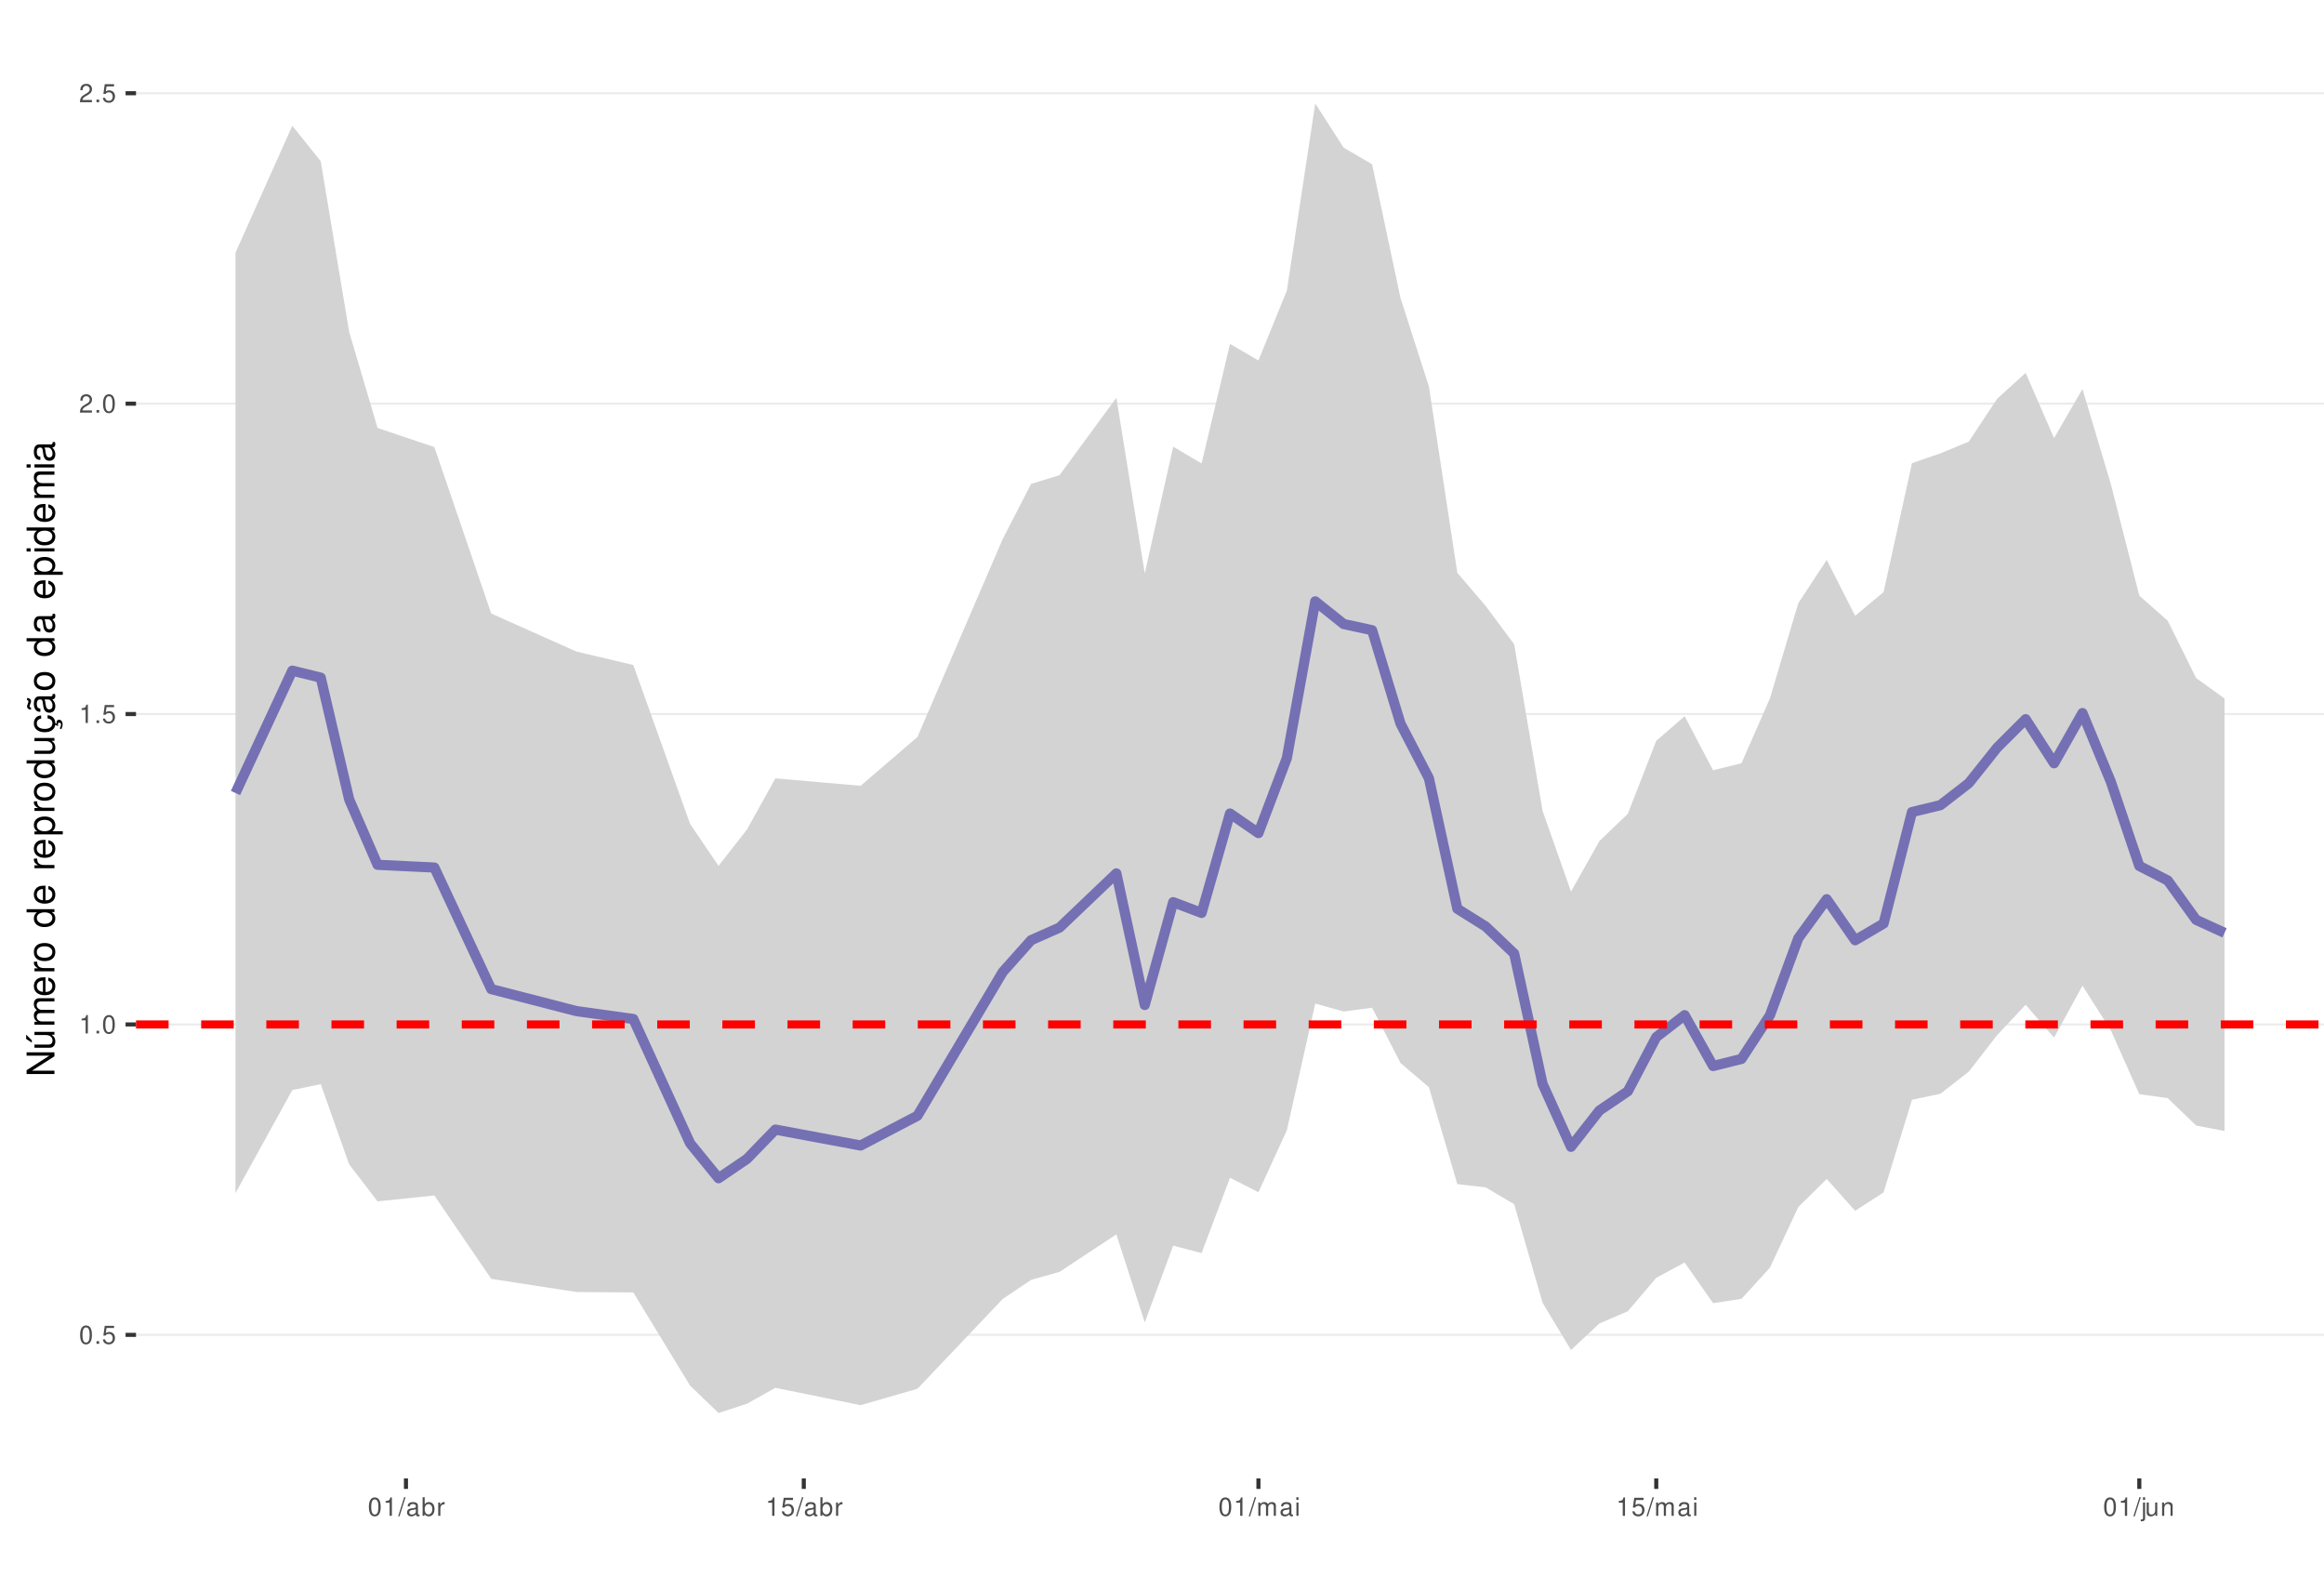
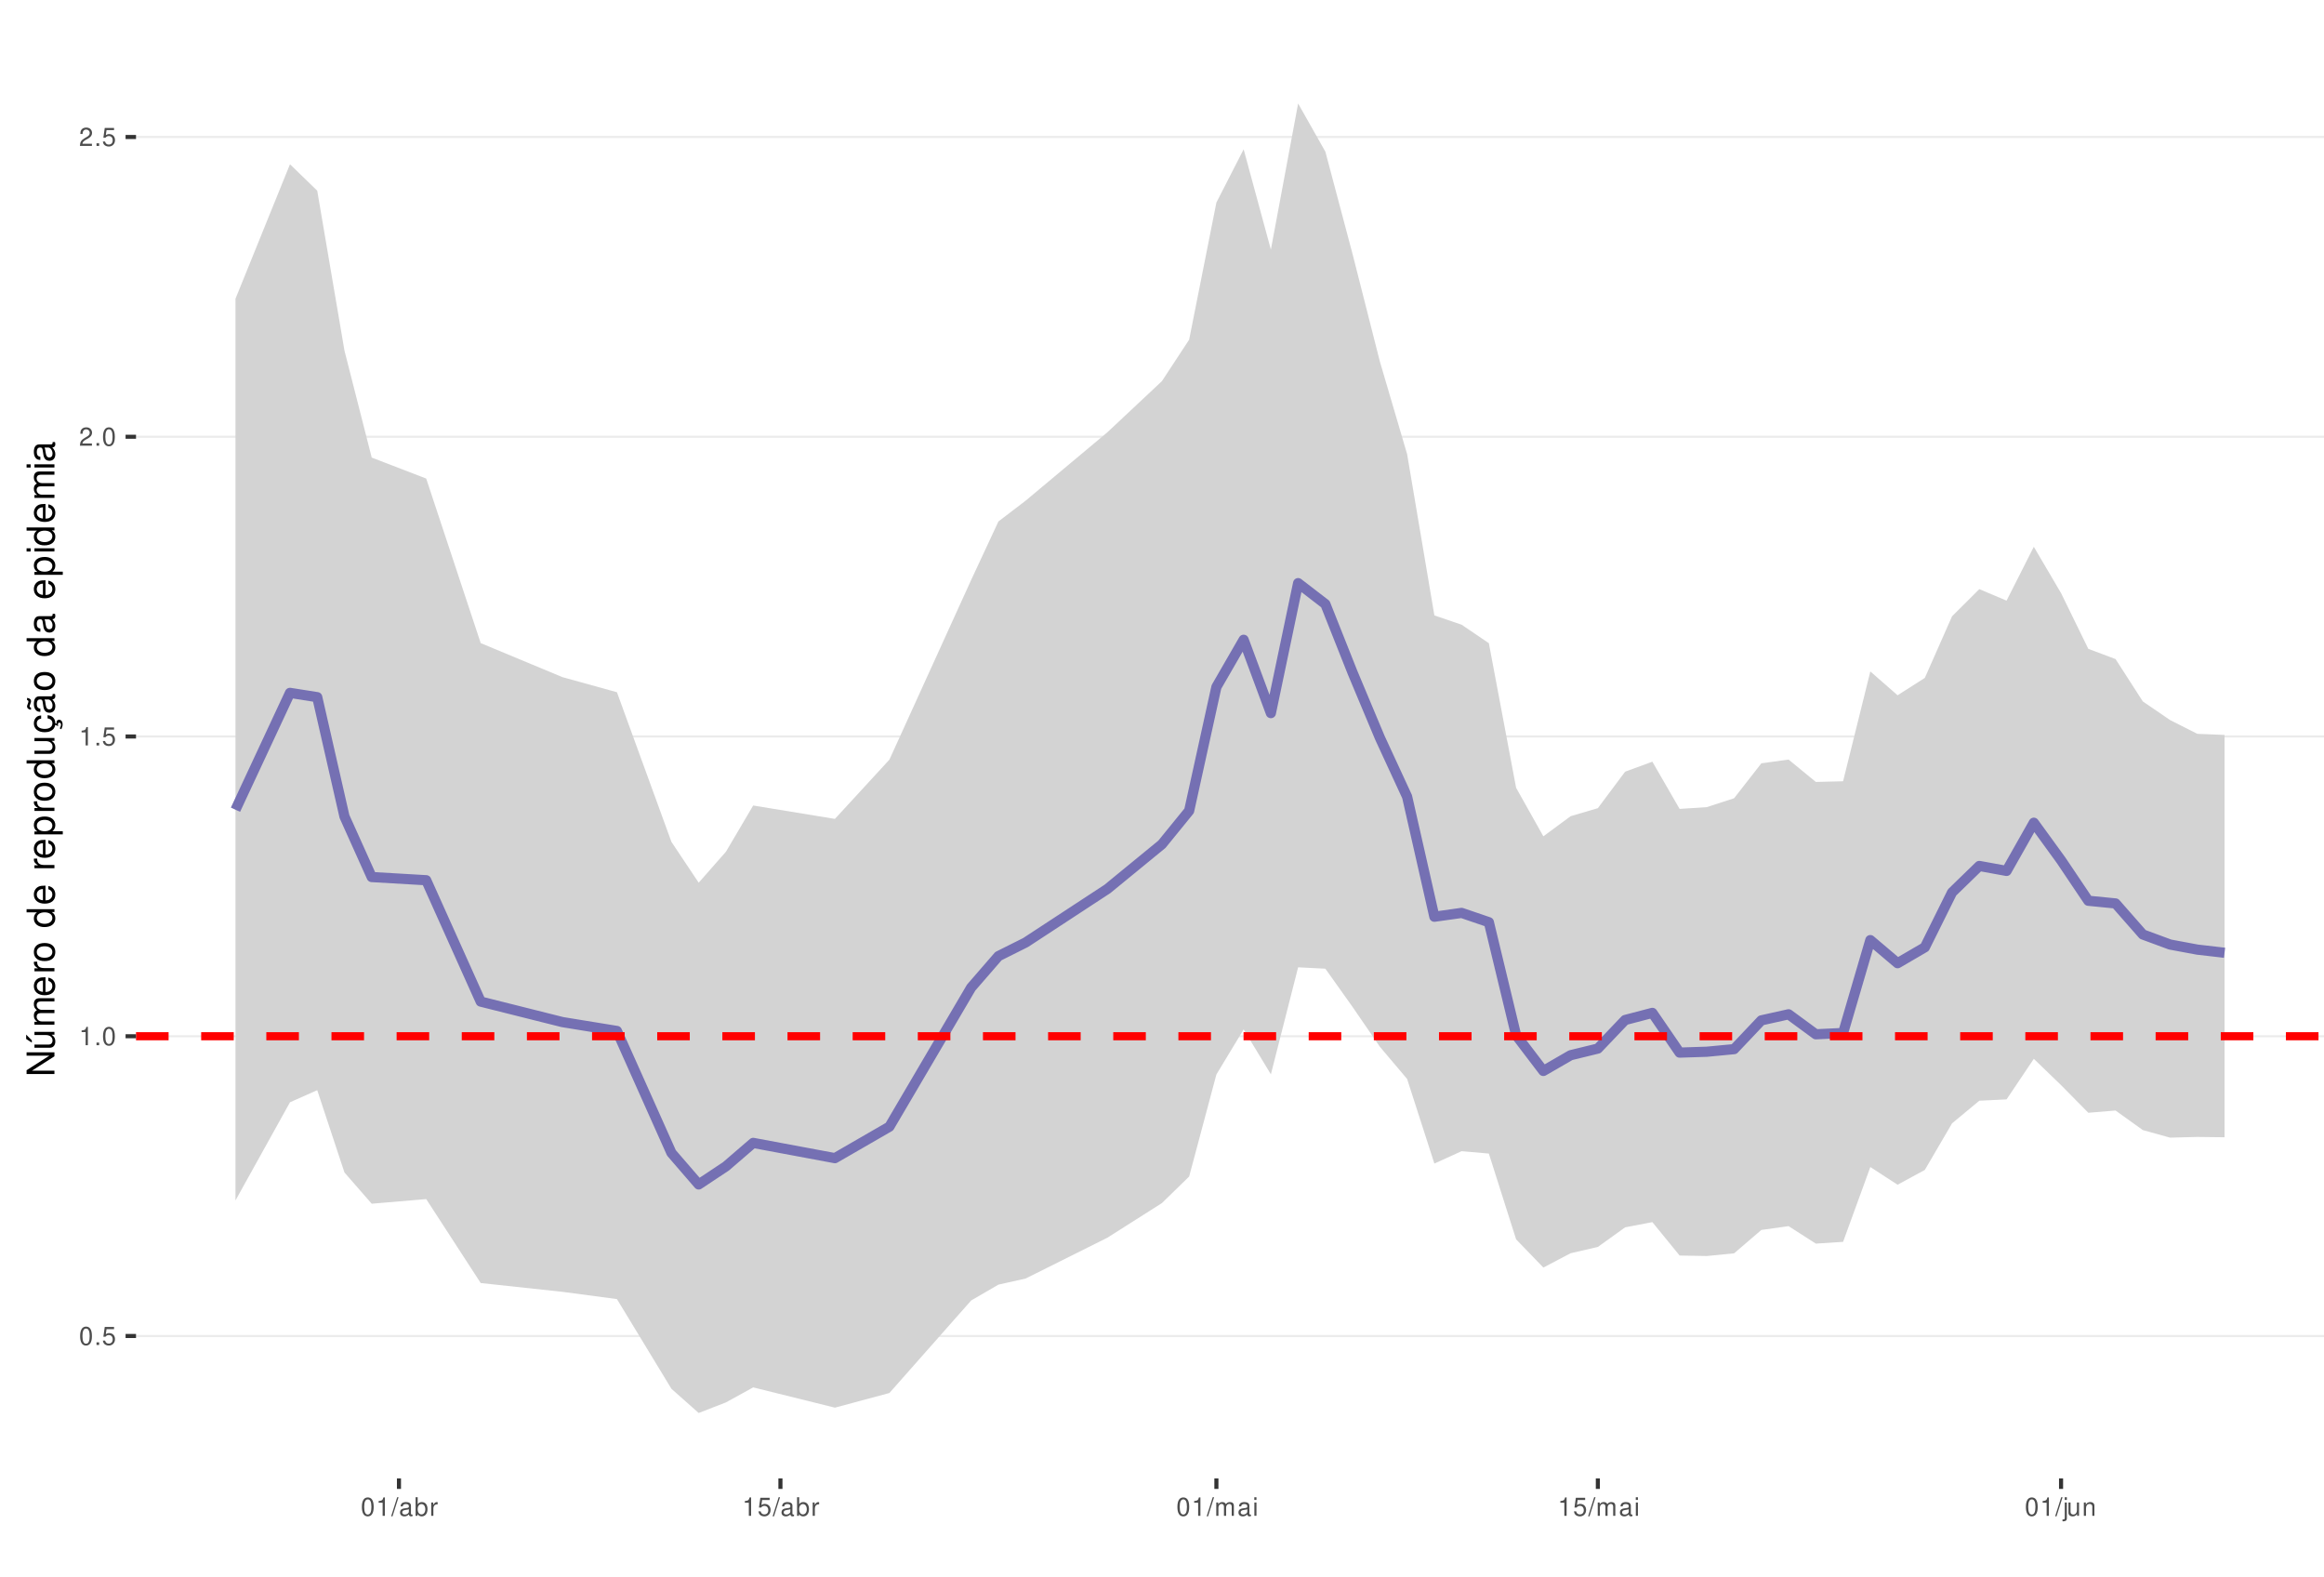
<svg xmlns="http://www.w3.org/2000/svg" xmlns:xlink="http://www.w3.org/1999/xlink" width="609pt" height="413pt" viewBox="0 0 609 413" version="1.1">
  <defs>
    <g>
      <symbol overflow="visible" id="glyph0-0">
        <path style="stroke:none;" d="" />
      </symbol>
      <symbol overflow="visible" id="glyph0-1">
        <path style="stroke:none;" d="M 1.828 -4.812 C 1.391 -4.812 0.984 -4.609 0.75 -4.281 C 0.438 -3.859 0.281 -3.219 0.281 -2.328 C 0.281 -0.703 0.812 0.156 1.828 0.156 C 2.828 0.156 3.375 -0.703 3.375 -2.297 C 3.375 -3.219 3.234 -3.844 2.922 -4.281 C 2.672 -4.625 2.281 -4.812 1.828 -4.812 Z M 1.828 -4.297 C 2.469 -4.297 2.781 -3.641 2.781 -2.344 C 2.781 -0.969 2.469 -0.328 1.812 -0.328 C 1.203 -0.328 0.891 -1 0.891 -2.328 C 0.891 -3.641 1.203 -4.297 1.828 -4.297 Z M 1.828 -4.297 " />
      </symbol>
      <symbol overflow="visible" id="glyph0-2">
        <path style="stroke:none;" d="M 1.266 -0.688 L 0.578 -0.688 L 0.578 0 L 1.266 0 Z M 1.266 -0.688 " />
      </symbol>
      <symbol overflow="visible" id="glyph0-3">
        <path style="stroke:none;" d="M 3.172 -4.719 L 0.734 -4.719 L 0.375 -2.156 L 0.922 -2.156 C 1.188 -2.469 1.422 -2.594 1.797 -2.594 C 2.422 -2.594 2.812 -2.156 2.812 -1.453 C 2.812 -0.781 2.422 -0.359 1.781 -0.359 C 1.266 -0.359 0.953 -0.625 0.812 -1.156 L 0.234 -1.156 C 0.312 -0.766 0.375 -0.578 0.516 -0.406 C 0.781 -0.047 1.266 0.156 1.797 0.156 C 2.75 0.156 3.422 -0.547 3.422 -1.531 C 3.422 -2.469 2.797 -3.109 1.891 -3.109 C 1.562 -3.109 1.297 -3.016 1.016 -2.828 L 1.203 -4.141 L 3.172 -4.141 Z M 3.172 -4.719 " />
      </symbol>
      <symbol overflow="visible" id="glyph0-4">
        <path style="stroke:none;" d="M 1.719 -3.422 L 1.719 0 L 2.312 0 L 2.312 -4.812 L 1.922 -4.812 C 1.719 -4.078 1.578 -3.969 0.672 -3.859 L 0.672 -3.422 Z M 1.719 -3.422 " />
      </symbol>
      <symbol overflow="visible" id="glyph0-5">
        <path style="stroke:none;" d="M 3.375 -0.578 L 0.891 -0.578 C 0.938 -0.984 1.156 -1.234 1.734 -1.578 L 2.406 -1.953 C 3.062 -2.328 3.406 -2.812 3.406 -3.406 C 3.406 -3.812 3.234 -4.188 2.969 -4.438 C 2.688 -4.688 2.344 -4.812 1.891 -4.812 C 1.297 -4.812 0.844 -4.594 0.578 -4.188 C 0.422 -3.938 0.344 -3.641 0.328 -3.141 L 0.922 -3.141 C 0.938 -3.469 0.984 -3.672 1.062 -3.828 C 1.219 -4.125 1.516 -4.297 1.875 -4.297 C 2.406 -4.297 2.797 -3.906 2.797 -3.391 C 2.797 -3.016 2.578 -2.672 2.156 -2.438 L 1.547 -2.078 C 0.562 -1.516 0.281 -1.062 0.219 0 L 3.375 0 Z M 3.375 -0.578 " />
      </symbol>
      <symbol overflow="visible" id="glyph0-6">
        <path style="stroke:none;" d="M 1.531 -4.859 L -0.047 0.141 L 0.312 0.141 L 1.891 -4.859 Z M 1.531 -4.859 " />
      </symbol>
      <symbol overflow="visible" id="glyph0-7">
        <path style="stroke:none;" d="M 3.562 -0.328 C 3.5 -0.312 3.469 -0.312 3.438 -0.312 C 3.25 -0.312 3.141 -0.406 3.141 -0.578 L 3.141 -2.641 C 3.141 -3.25 2.688 -3.594 1.828 -3.594 C 1.312 -3.594 0.906 -3.438 0.672 -3.188 C 0.516 -3 0.453 -2.797 0.438 -2.453 L 0.984 -2.453 C 1.031 -2.875 1.297 -3.078 1.812 -3.078 C 2.312 -3.078 2.594 -2.891 2.594 -2.562 L 2.594 -2.406 C 2.578 -2.172 2.469 -2.078 2.016 -2.031 C 1.219 -1.922 1.109 -1.891 0.891 -1.812 C 0.484 -1.641 0.281 -1.328 0.281 -0.875 C 0.281 -0.25 0.719 0.156 1.422 0.156 C 1.859 0.156 2.219 0 2.609 -0.359 C 2.656 0 2.828 0.156 3.188 0.156 C 3.297 0.156 3.375 0.141 3.562 0.094 Z M 2.594 -1.094 C 2.594 -0.906 2.531 -0.797 2.375 -0.641 C 2.141 -0.438 1.875 -0.328 1.547 -0.328 C 1.109 -0.328 0.859 -0.547 0.859 -0.891 C 0.859 -1.266 1.094 -1.438 1.703 -1.531 C 2.297 -1.609 2.406 -1.641 2.594 -1.719 Z M 2.594 -1.094 " />
      </symbol>
      <symbol overflow="visible" id="glyph0-8">
        <path style="stroke:none;" d="M 0.359 -4.859 L 0.359 0 L 0.859 0 L 0.859 -0.453 C 1.125 -0.047 1.484 0.156 1.969 0.156 C 2.875 0.156 3.484 -0.594 3.484 -1.75 C 3.484 -2.891 2.922 -3.594 1.984 -3.594 C 1.516 -3.594 1.172 -3.406 0.906 -3.016 L 0.906 -4.859 Z M 1.891 -3.062 C 2.5 -3.062 2.906 -2.531 2.906 -1.703 C 2.906 -0.906 2.484 -0.359 1.891 -0.359 C 1.297 -0.359 0.906 -0.906 0.906 -1.719 C 0.906 -2.531 1.297 -3.062 1.891 -3.062 Z M 1.891 -3.062 " />
      </symbol>
      <symbol overflow="visible" id="glyph0-9">
        <path style="stroke:none;" d="M 0.453 -3.484 L 0.453 0 L 1.016 0 L 1.016 -1.812 C 1.031 -2.656 1.375 -3.016 2.141 -3 L 2.141 -3.562 C 2.047 -3.578 1.984 -3.594 1.922 -3.594 C 1.562 -3.594 1.297 -3.375 0.969 -2.859 L 0.969 -3.484 Z M 0.453 -3.484 " />
      </symbol>
      <symbol overflow="visible" id="glyph0-10">
        <path style="stroke:none;" d="M 0.469 -3.484 L 0.469 0 L 1.031 0 L 1.031 -2.188 C 1.031 -2.703 1.391 -3.109 1.844 -3.109 C 2.25 -3.109 2.484 -2.844 2.484 -2.406 L 2.484 0 L 3.047 0 L 3.047 -2.188 C 3.047 -2.703 3.422 -3.109 3.875 -3.109 C 4.266 -3.109 4.516 -2.844 4.516 -2.406 L 4.516 0 L 5.078 0 L 5.078 -2.609 C 5.078 -3.234 4.719 -3.594 4.062 -3.594 C 3.594 -3.594 3.312 -3.453 2.984 -3.062 C 2.781 -3.422 2.5 -3.594 2.047 -3.594 C 1.578 -3.594 1.266 -3.422 0.984 -3 L 0.984 -3.484 Z M 0.469 -3.484 " />
      </symbol>
      <symbol overflow="visible" id="glyph0-11">
        <path style="stroke:none;" d="M 1 -3.484 L 0.453 -3.484 L 0.453 0 L 1 0 Z M 1 -4.859 L 0.438 -4.859 L 0.438 -4.156 L 1 -4.156 Z M 1 -4.859 " />
      </symbol>
      <symbol overflow="visible" id="glyph0-12">
        <path style="stroke:none;" d="M 0.469 -3.484 L 0.469 0.5 C 0.469 0.859 0.359 0.969 0.016 0.969 C -0.031 0.969 -0.047 0.969 -0.125 0.953 L -0.125 1.438 C -0.047 1.438 -0.016 1.453 0.062 1.453 C 0.688 1.453 1.016 1.203 1.016 0.719 L 1.016 -3.484 Z M 1.016 -4.859 L 0.469 -4.859 L 0.469 -4.156 L 1.016 -4.156 Z M 1.016 -4.859 " />
      </symbol>
      <symbol overflow="visible" id="glyph0-13">
        <path style="stroke:none;" d="M 3.203 0 L 3.203 -3.484 L 2.656 -3.484 L 2.656 -1.516 C 2.656 -0.797 2.281 -0.328 1.703 -0.328 C 1.266 -0.328 0.984 -0.594 0.984 -1.016 L 0.984 -3.484 L 0.438 -3.484 L 0.438 -0.797 C 0.438 -0.219 0.859 0.156 1.547 0.156 C 2.062 0.156 2.391 -0.031 2.703 -0.484 L 2.703 0 Z M 3.203 0 " />
      </symbol>
      <symbol overflow="visible" id="glyph0-14">
        <path style="stroke:none;" d="M 0.469 -3.484 L 0.469 0 L 1.031 0 L 1.031 -1.922 C 1.031 -2.641 1.391 -3.109 1.969 -3.109 C 2.406 -3.109 2.688 -2.828 2.688 -2.422 L 2.688 0 L 3.234 0 L 3.234 -2.641 C 3.234 -3.219 2.812 -3.594 2.141 -3.594 C 1.625 -3.594 1.281 -3.391 0.984 -2.906 L 0.984 -3.484 Z M 0.469 -3.484 " />
      </symbol>
      <symbol overflow="visible" id="glyph1-0">
        <path style="stroke:none;" d="" />
      </symbol>
      <symbol overflow="visible" id="glyph1-1">
        <path style="stroke:none;" d="M -7.297 -6.453 L -7.297 -5.578 L -1.328 -5.578 L -7.297 -1.766 L -7.297 -0.766 L 0 -0.766 L 0 -1.641 L -5.906 -1.641 L 0 -5.406 L 0 -6.453 Z M -7.297 -6.453 " />
      </symbol>
      <symbol overflow="visible" id="glyph1-2">
        <path style="stroke:none;" d="M 0 -4.812 L -5.234 -4.812 L -5.234 -3.984 L -2.266 -3.984 C -1.203 -3.984 -0.5 -3.438 -0.5 -2.562 C -0.5 -1.906 -0.906 -1.484 -1.531 -1.484 L -5.234 -1.484 L -5.234 -0.656 L -1.203 -0.656 C -0.328 -0.656 0.234 -1.297 0.234 -2.312 C 0.234 -3.094 -0.047 -3.578 -0.734 -4.062 L 0 -4.062 Z M -7.406 -2.953 L -5.922 -2 L -5.922 -2.594 L -7.406 -4.094 Z M -7.406 -2.953 " />
      </symbol>
      <symbol overflow="visible" id="glyph1-3">
        <path style="stroke:none;" d="M -5.234 -0.703 L 0 -0.703 L 0 -1.547 L -3.297 -1.547 C -4.047 -1.547 -4.656 -2.094 -4.656 -2.766 C -4.656 -3.391 -4.281 -3.734 -3.609 -3.734 L 0 -3.734 L 0 -4.578 L -3.297 -4.578 C -4.047 -4.578 -4.656 -5.125 -4.656 -5.812 C -4.656 -6.422 -4.266 -6.781 -3.609 -6.781 L 0 -6.781 L 0 -7.625 L -3.938 -7.625 C -4.875 -7.625 -5.391 -7.078 -5.391 -6.094 C -5.391 -5.406 -5.188 -4.984 -4.594 -4.484 C -5.156 -4.188 -5.391 -3.766 -5.391 -3.078 C -5.391 -2.375 -5.125 -1.906 -4.5 -1.469 L -5.234 -1.469 Z M -5.234 -0.703 " />
      </symbol>
      <symbol overflow="visible" id="glyph1-4">
        <path style="stroke:none;" d="M -2.344 -5.125 C -3.141 -5.125 -3.625 -5.062 -4.016 -4.922 C -4.875 -4.578 -5.391 -3.781 -5.391 -2.797 C -5.391 -1.344 -4.281 -0.406 -2.547 -0.406 C -0.812 -0.406 0.234 -1.297 0.234 -2.781 C 0.234 -3.984 -0.453 -4.812 -1.594 -5.016 L -1.594 -4.188 C -0.906 -3.953 -0.547 -3.484 -0.547 -2.812 C -0.547 -2.281 -0.781 -1.828 -1.219 -1.547 C -1.516 -1.344 -1.812 -1.281 -2.344 -1.266 Z M -3.016 -1.297 C -3.984 -1.359 -4.625 -1.953 -4.625 -2.797 C -4.625 -3.641 -3.953 -4.234 -3.016 -4.234 Z M -3.016 -1.297 " />
      </symbol>
      <symbol overflow="visible" id="glyph1-5">
        <path style="stroke:none;" d="M -5.234 -0.688 L 0 -0.688 L 0 -1.531 L -2.719 -1.531 C -3.984 -1.547 -4.547 -2.062 -4.516 -3.203 L -5.359 -3.203 C -5.375 -3.062 -5.391 -2.984 -5.391 -2.891 C -5.391 -2.344 -5.062 -1.938 -4.297 -1.453 L -5.234 -1.453 Z M -5.234 -0.688 " />
      </symbol>
      <symbol overflow="visible" id="glyph1-6">
        <path style="stroke:none;" d="M -5.391 -2.719 C -5.391 -1.234 -4.344 -0.359 -2.578 -0.359 C -0.812 -0.359 0.234 -1.234 0.234 -2.734 C 0.234 -4.203 -0.812 -5.094 -2.547 -5.094 C -4.359 -5.094 -5.391 -4.234 -5.391 -2.719 Z M -4.625 -2.734 C -4.625 -3.672 -3.844 -4.234 -2.547 -4.234 C -1.312 -4.234 -0.547 -3.656 -0.547 -2.734 C -0.547 -1.797 -1.312 -1.234 -2.578 -1.234 C -3.844 -1.234 -4.625 -1.797 -4.625 -2.734 Z M -4.625 -2.734 " />
      </symbol>
      <symbol overflow="visible" id="glyph1-7">
        <path style="stroke:none;" d="" />
      </symbol>
      <symbol overflow="visible" id="glyph1-8">
        <path style="stroke:none;" d="M -7.297 -4.953 L -7.297 -4.125 L -4.578 -4.125 C -5.109 -3.766 -5.391 -3.203 -5.391 -2.516 C -5.391 -1.156 -4.297 -0.266 -2.625 -0.266 C -0.859 -0.266 0.234 -1.125 0.234 -2.547 C 0.234 -3.266 -0.047 -3.766 -0.688 -4.203 L 0 -4.203 L 0 -4.953 Z M -4.609 -2.656 C -4.609 -3.547 -3.812 -4.125 -2.562 -4.125 C -1.344 -4.125 -0.547 -3.547 -0.547 -2.656 C -0.547 -1.734 -1.359 -1.125 -2.578 -1.125 C -3.797 -1.125 -4.609 -1.734 -4.609 -2.656 Z M -4.609 -2.656 " />
      </symbol>
      <symbol overflow="visible" id="glyph1-9">
        <path style="stroke:none;" d="M 2.188 -0.547 L 2.188 -1.375 L -0.547 -1.375 C -0.016 -1.812 0.234 -2.312 0.234 -2.984 C 0.234 -4.344 -0.859 -5.234 -2.531 -5.234 C -4.297 -5.234 -5.391 -4.375 -5.391 -2.984 C -5.391 -2.266 -5.062 -1.703 -4.453 -1.312 L -5.234 -1.312 L -5.234 -0.547 Z M -4.609 -2.844 C -4.609 -3.766 -3.797 -4.359 -2.547 -4.359 C -1.359 -4.359 -0.547 -3.75 -0.547 -2.844 C -0.547 -1.953 -1.344 -1.375 -2.578 -1.375 C -3.812 -1.375 -4.609 -1.953 -4.609 -2.844 Z M -4.609 -2.844 " />
      </symbol>
      <symbol overflow="visible" id="glyph1-10">
        <path style="stroke:none;" d="M 0 -4.812 L -5.234 -4.812 L -5.234 -3.984 L -2.266 -3.984 C -1.203 -3.984 -0.5 -3.438 -0.5 -2.562 C -0.5 -1.906 -0.906 -1.484 -1.531 -1.484 L -5.234 -1.484 L -5.234 -0.656 L -1.203 -0.656 C -0.328 -0.656 0.234 -1.297 0.234 -2.312 C 0.234 -3.094 -0.047 -3.578 -0.734 -4.062 L 0 -4.062 Z M 0 -4.812 " />
      </symbol>
      <symbol overflow="visible" id="glyph1-11">
        <path style="stroke:none;" d="M 0.234 -2.641 C 0.234 -3.875 -0.547 -4.703 -1.797 -4.766 L -1.797 -3.938 C -0.953 -3.797 -0.531 -3.359 -0.531 -2.656 C -0.531 -1.734 -1.281 -1.188 -2.516 -1.188 C -3.844 -1.188 -4.625 -1.719 -4.625 -2.625 C -4.625 -3.328 -4.203 -3.766 -3.484 -3.875 L -3.484 -4.703 C -3.984 -4.672 -4.312 -4.562 -4.609 -4.359 C -5.094 -4 -5.391 -3.375 -5.391 -2.641 C -5.391 -1.219 -4.266 -0.312 -2.531 -0.312 C -1.469 -0.312 -0.625 -0.672 -0.156 -1.312 C 0.047 -1.594 0.125 -1.812 0.203 -2.25 L 0.922 -1.938 L 0.984 -2.062 C 0.938 -2.188 0.906 -2.25 0.906 -2.375 C 0.906 -2.656 1.047 -2.828 1.281 -2.828 C 1.547 -2.828 1.734 -2.594 1.734 -2.297 C 1.734 -2.031 1.672 -1.844 1.438 -1.406 L 1.406 -1.312 L 1.812 -1.094 C 2.078 -1.75 2.141 -1.953 2.141 -2.344 C 2.141 -3.109 1.781 -3.578 1.203 -3.578 C 0.781 -3.578 0.547 -3.297 0.547 -2.797 C 0.547 -2.703 0.547 -2.641 0.562 -2.516 Z M 0.234 -2.641 " />
      </symbol>
      <symbol overflow="visible" id="glyph1-12">
        <path style="stroke:none;" d="M -0.484 -5.344 C -0.469 -5.266 -0.469 -5.219 -0.469 -5.172 C -0.469 -4.875 -0.625 -4.719 -0.875 -4.719 L -3.953 -4.719 C -4.891 -4.719 -5.391 -4.047 -5.391 -2.75 C -5.391 -1.984 -5.172 -1.375 -4.781 -1.016 C -4.516 -0.766 -4.203 -0.672 -3.688 -0.656 L -3.688 -1.484 C -4.328 -1.562 -4.625 -1.938 -4.625 -2.719 C -4.625 -3.484 -4.344 -3.891 -3.844 -3.891 L -3.625 -3.891 C -3.266 -3.875 -3.125 -3.703 -3.047 -3.016 C -2.891 -1.844 -2.844 -1.656 -2.719 -1.344 C -2.453 -0.734 -2 -0.422 -1.312 -0.422 C -0.375 -0.422 0.234 -1.078 0.234 -2.141 C 0.234 -2.797 0 -3.328 -0.547 -3.922 C 0 -3.984 0.234 -4.234 0.234 -4.781 C 0.234 -4.953 0.203 -5.062 0.141 -5.344 Z M -1.656 -3.891 C -1.375 -3.891 -1.203 -3.812 -0.969 -3.562 C -0.656 -3.219 -0.5 -2.812 -0.5 -2.312 C -0.5 -1.672 -0.812 -1.297 -1.344 -1.297 C -1.891 -1.297 -2.172 -1.656 -2.297 -2.547 C -2.422 -3.438 -2.453 -3.609 -2.594 -3.891 Z M -7.172 -3.75 C -6.922 -3.672 -6.812 -3.547 -6.812 -3.375 C -6.812 -3.25 -6.875 -2.984 -6.984 -2.734 C -7.156 -2.312 -7.172 -2.25 -7.172 -2.047 C -7.172 -1.594 -6.797 -1.297 -6.141 -1.188 L -6.141 -1.766 C -6.375 -1.812 -6.5 -1.938 -6.5 -2.094 C -6.5 -2.203 -6.469 -2.344 -6.375 -2.578 C -6.156 -3.156 -6.125 -3.234 -6.125 -3.438 C -6.125 -3.922 -6.484 -4.219 -7.172 -4.312 Z M -7.172 -3.75 " />
      </symbol>
      <symbol overflow="visible" id="glyph1-13">
        <path style="stroke:none;" d="M -0.484 -5.344 C -0.469 -5.266 -0.469 -5.219 -0.469 -5.172 C -0.469 -4.875 -0.625 -4.719 -0.875 -4.719 L -3.953 -4.719 C -4.891 -4.719 -5.391 -4.047 -5.391 -2.75 C -5.391 -1.984 -5.172 -1.375 -4.781 -1.016 C -4.516 -0.766 -4.203 -0.672 -3.688 -0.656 L -3.688 -1.484 C -4.328 -1.562 -4.625 -1.938 -4.625 -2.719 C -4.625 -3.484 -4.344 -3.891 -3.844 -3.891 L -3.625 -3.891 C -3.266 -3.875 -3.125 -3.703 -3.047 -3.016 C -2.891 -1.844 -2.844 -1.656 -2.719 -1.344 C -2.453 -0.734 -2 -0.422 -1.312 -0.422 C -0.375 -0.422 0.234 -1.078 0.234 -2.141 C 0.234 -2.797 0 -3.328 -0.547 -3.922 C 0 -3.984 0.234 -4.234 0.234 -4.781 C 0.234 -4.953 0.203 -5.062 0.141 -5.344 Z M -1.656 -3.891 C -1.375 -3.891 -1.203 -3.812 -0.969 -3.562 C -0.656 -3.219 -0.5 -2.812 -0.5 -2.312 C -0.5 -1.672 -0.812 -1.297 -1.344 -1.297 C -1.891 -1.297 -2.172 -1.656 -2.297 -2.547 C -2.422 -3.438 -2.453 -3.609 -2.594 -3.891 Z M -1.656 -3.891 " />
      </symbol>
      <symbol overflow="visible" id="glyph1-14">
        <path style="stroke:none;" d="M -5.234 -1.5 L -5.234 -0.672 L 0 -0.672 L 0 -1.5 Z M -7.297 -1.5 L -7.297 -0.656 L -6.234 -0.656 L -6.234 -1.5 Z M -7.297 -1.5 " />
      </symbol>
    </g>
    <clipPath id="clip1">
      <path d="M 35.645 9.961 L 609 9.961 L 609 387.328 L 35.645 387.328 Z M 35.645 9.961 " />
    </clipPath>
    <clipPath id="clip2">
-       <path d="M 35.645 349 L 609 349 L 609 350 L 35.645 350 Z M 35.645 349 " />
+       <path d="M 35.645 349 L 609 349 L 609 351 L 35.645 351 Z M 35.645 349 " />
    </clipPath>
    <clipPath id="clip3">
-       <path d="M 35.645 268 L 609 268 L 609 269 L 35.645 269 Z M 35.645 268 " />
+       <path d="M 35.645 271 L 609 271 L 609 272 L 35.645 272 Z M 35.645 271 " />
    </clipPath>
    <clipPath id="clip4">
-       <path d="M 35.645 186 L 609 186 L 609 188 L 35.645 188 Z M 35.645 186 " />
+       <path d="M 35.645 192 L 609 192 L 609 194 L 35.645 194 Z M 35.645 192 " />
    </clipPath>
    <clipPath id="clip5">
-       <path d="M 35.645 105 L 609 105 L 609 107 L 35.645 107 Z M 35.645 105 " />
+       <path d="M 35.645 114 L 609 114 L 609 115 L 35.645 115 Z M 35.645 114 " />
    </clipPath>
    <clipPath id="clip6">
-       <path d="M 35.645 24 L 609 24 L 609 25 L 35.645 25 Z M 35.645 24 " />
+       <path d="M 35.645 35 L 609 35 L 609 37 L 35.645 37 Z M 35.645 35 " />
    </clipPath>
    <clipPath id="clip7">
-       <path d="M 35.645 267 L 609 267 L 609 270 L 35.645 270 Z M 35.645 267 " />
+       <path d="M 35.645 270 L 609 270 L 609 273 L 35.645 273 Z M 35.645 270 " />
    </clipPath>
  </defs>
  <g id="surface157">
    <rect x="0" y="0" width="609" height="413" style="fill:rgb(100%,100%,100%);fill-opacity:1;stroke:none;" />
    <rect x="0" y="0" width="609" height="413" style="fill:rgb(100%,100%,100%);fill-opacity:1;stroke:none;" />
    <path style="fill:none;stroke-width:1.067;stroke-linecap:round;stroke-linejoin:round;stroke:rgb(100%,100%,100%);stroke-opacity:1;stroke-miterlimit:10;" d="M 0 413 L 609 413 L 609 0 L 0 0 Z M 0 413 " />
    <g clip-path="url(#clip1)" clip-rule="nonzero">
      <path style=" stroke:none;fill-rule:nonzero;fill:rgb(100%,100%,100%);fill-opacity:1;" d="M 35.645 387.328 L 609 387.328 L 609 9.961 L 35.645 9.961 Z M 35.645 387.328 " />
    </g>
    <g clip-path="url(#clip2)" clip-rule="nonzero">
-       <path style="fill:none;stroke-width:0.533;stroke-linecap:butt;stroke-linejoin:round;stroke:rgb(92.157%,92.157%,92.157%);stroke-opacity:1;stroke-miterlimit:10;" d="M 35.645 349.707 L 609 349.707 " />
+       <path style="fill:none;stroke-width:0.533;stroke-linecap:butt;stroke-linejoin:round;stroke:rgb(92.157%,92.157%,92.157%);stroke-opacity:1;stroke-miterlimit:10;" d="M 35.645 350.008 L 609 350.008 " />
    </g>
    <g clip-path="url(#clip3)" clip-rule="nonzero">
-       <path style="fill:none;stroke-width:0.533;stroke-linecap:butt;stroke-linejoin:round;stroke:rgb(92.157%,92.157%,92.157%);stroke-opacity:1;stroke-miterlimit:10;" d="M 35.645 268.387 L 609 268.387 " />
+       <path style="fill:none;stroke-width:0.533;stroke-linecap:butt;stroke-linejoin:round;stroke:rgb(92.157%,92.157%,92.157%);stroke-opacity:1;stroke-miterlimit:10;" d="M 35.645 271.477 L 609 271.477 " />
    </g>
    <g clip-path="url(#clip4)" clip-rule="nonzero">
-       <path style="fill:none;stroke-width:0.533;stroke-linecap:butt;stroke-linejoin:round;stroke:rgb(92.157%,92.157%,92.157%);stroke-opacity:1;stroke-miterlimit:10;" d="M 35.645 187.066 L 609 187.066 " />
+       <path style="fill:none;stroke-width:0.533;stroke-linecap:butt;stroke-linejoin:round;stroke:rgb(92.157%,92.157%,92.157%);stroke-opacity:1;stroke-miterlimit:10;" d="M 35.645 192.945 L 609 192.945 " />
    </g>
    <g clip-path="url(#clip5)" clip-rule="nonzero">
-       <path style="fill:none;stroke-width:0.533;stroke-linecap:butt;stroke-linejoin:round;stroke:rgb(92.157%,92.157%,92.157%);stroke-opacity:1;stroke-miterlimit:10;" d="M 35.645 105.75 L 609 105.75 " />
+       <path style="fill:none;stroke-width:0.533;stroke-linecap:butt;stroke-linejoin:round;stroke:rgb(92.157%,92.157%,92.157%);stroke-opacity:1;stroke-miterlimit:10;" d="M 35.645 114.418 L 609 114.418 " />
    </g>
    <g clip-path="url(#clip6)" clip-rule="nonzero">
-       <path style="fill:none;stroke-width:0.533;stroke-linecap:butt;stroke-linejoin:round;stroke:rgb(92.157%,92.157%,92.157%);stroke-opacity:1;stroke-miterlimit:10;" d="M 35.645 24.43 L 609 24.43 " />
-     </g>
-     <path style=" stroke:none;fill-rule:nonzero;fill:rgb(82.745%,82.745%,82.745%);fill-opacity:1;" d="M 61.707 66.203 L 76.598 32.949 L 84.047 42.246 L 91.492 86.926 L 98.938 112.117 L 113.828 117.129 L 128.723 160.734 L 151.062 170.703 L 165.953 174.215 L 180.844 215.867 L 188.293 226.844 L 195.738 217.32 L 203.184 203.918 L 225.523 205.863 L 240.414 193.074 L 262.754 141.223 L 270.199 126.762 L 277.645 124.488 L 292.539 104.215 L 299.984 150.203 L 307.43 117.027 L 314.875 121.41 L 322.324 90.105 L 329.77 94.43 L 337.215 76.141 L 344.66 27.117 L 352.105 38.688 L 359.555 43.031 L 367 78.086 L 374.445 101.262 L 381.891 150.066 L 389.34 158.785 L 396.785 168.781 L 404.23 212.438 L 411.676 233.574 L 419.121 220.348 L 426.57 213.195 L 434.016 194.086 L 441.461 187.629 L 448.906 201.797 L 456.355 199.949 L 463.801 182.98 L 471.246 158.008 L 478.691 146.684 L 486.137 161.328 L 493.586 155.113 L 501.031 121.34 L 508.477 118.77 L 515.922 115.695 L 523.367 104.445 L 530.816 97.68 L 538.262 114.789 L 545.707 101.902 L 553.152 126.855 L 560.602 156.043 L 568.047 162.629 L 575.492 177.648 L 582.938 182.988 L 582.938 296.293 L 575.492 294.871 L 568.047 287.688 L 560.602 286.656 L 553.152 269.938 L 545.707 258.23 L 538.262 271.84 L 530.816 263.238 L 523.367 271.156 L 515.922 280.742 L 508.477 286.543 L 501.031 288.113 L 493.586 312.398 L 486.137 317.207 L 478.691 308.875 L 471.246 316.215 L 463.801 332.109 L 456.355 340.273 L 448.906 341.402 L 441.461 330.758 L 434.016 334.758 L 426.57 343.523 L 419.121 346.73 L 411.676 353.668 L 404.23 341.316 L 396.785 315.484 L 389.34 311.082 L 381.891 310.219 L 374.445 284.836 L 367 278.492 L 359.555 264.012 L 352.105 264.996 L 344.66 262.922 L 337.215 296.121 L 329.77 312.348 L 322.324 308.539 L 314.875 328.277 L 307.43 326.344 L 299.984 346.434 L 292.539 323.387 L 277.645 333.211 L 270.199 335.301 L 262.754 340.312 L 240.414 363.836 L 225.523 368.125 L 203.184 363.582 L 195.738 367.75 L 188.293 370.176 L 180.844 363.023 L 165.953 338.594 L 151.062 338.488 L 128.723 335.035 L 113.828 313.195 L 98.938 314.734 L 91.492 305.035 L 84.047 284.02 L 76.598 285.582 L 61.707 312.57 Z M 61.707 66.203 " />
-     <path style="fill:none;stroke-width:2.667;stroke-linecap:butt;stroke-linejoin:round;stroke:rgb(45.882%,43.922%,70.196%);stroke-opacity:1;stroke-miterlimit:10;" d="M 61.707 207.758 L 76.598 175.699 L 84.047 177.531 L 91.492 209.406 L 98.938 226.562 L 113.828 227.281 L 128.723 259.125 L 151.062 264.891 L 165.953 266.957 L 180.844 299.531 L 188.293 308.676 L 195.738 303.617 L 203.184 295.93 L 225.523 300.102 L 240.414 292.309 L 262.754 254.668 L 270.199 246.312 L 277.645 243.016 L 292.539 228.816 L 299.984 263.285 L 307.43 236.348 L 314.875 239.168 L 322.324 213.129 L 329.77 218.258 L 337.215 198.605 L 344.66 157.543 L 352.105 163.484 L 359.555 165.105 L 367 189.57 L 374.445 203.895 L 381.891 238.074 L 389.34 242.738 L 396.785 249.824 L 404.23 283.977 L 411.676 300.445 L 419.121 290.938 L 426.57 285.898 L 434.016 271.711 L 441.461 265.957 L 448.906 279.277 L 456.355 277.418 L 463.801 265.996 L 471.246 245.793 L 478.691 235.578 L 486.137 246.332 L 493.586 241.957 L 501.031 212.742 L 508.477 210.941 L 515.922 205.176 L 523.367 195.848 L 530.816 188.414 L 538.262 199.969 L 545.707 186.805 L 553.152 204.84 L 560.602 226.859 L 568.047 230.668 L 575.492 240.984 L 582.938 244.387 " />
+       <path style="fill:none;stroke-width:0.533;stroke-linecap:butt;stroke-linejoin:round;stroke:rgb(92.157%,92.157%,92.157%);stroke-opacity:1;stroke-miterlimit:10;" d="M 35.645 35.887 L 609 35.887 " />
+     </g>
+     <path style=" stroke:none;fill-rule:nonzero;fill:rgb(82.745%,82.745%,82.745%);fill-opacity:1;" d="M 61.707 78.266 L 75.988 43.031 L 83.129 49.957 L 90.266 91.852 L 97.406 119.875 L 111.688 125.375 L 125.969 168.484 L 147.387 177.398 L 161.668 181.352 L 175.949 220.559 L 183.09 231.25 L 190.23 223.137 L 197.371 211.027 L 218.789 214.535 L 233.07 199.012 L 254.492 151.941 L 261.633 136.617 L 268.77 131.164 L 290.191 113.246 L 304.473 99.859 L 311.613 88.992 L 318.754 53.059 L 325.895 39.117 L 333.031 65.395 L 340.172 27.117 L 347.312 39.738 L 354.453 66.617 L 361.594 94.719 L 368.734 118.988 L 375.875 161.223 L 383.016 163.664 L 390.152 168.508 L 397.293 206.387 L 404.434 219.102 L 411.574 213.832 L 418.715 211.723 L 425.855 202.172 L 432.996 199.547 L 440.137 211.918 L 447.273 211.449 L 454.414 209.129 L 461.555 199.977 L 468.695 198.992 L 475.836 204.855 L 482.977 204.676 L 490.117 175.906 L 497.258 182.148 L 504.398 177.598 L 511.535 161.453 L 518.676 154.344 L 525.816 157.359 L 532.957 143.246 L 540.098 155.391 L 547.238 169.988 L 554.379 172.668 L 561.52 183.758 L 568.656 188.637 L 575.797 192.25 L 582.938 192.539 L 582.938 297.945 L 575.797 297.859 L 568.656 298.039 L 561.52 296.059 L 554.379 290.938 L 547.238 291.523 L 540.098 284.289 L 532.957 277.391 L 525.816 288.02 L 518.676 288.367 L 511.535 294.293 L 504.398 306.496 L 497.258 310.379 L 490.117 305.742 L 482.977 325.344 L 475.836 325.805 L 468.695 321.227 L 461.555 322.227 L 454.414 328.348 L 447.273 329.055 L 440.137 328.926 L 432.996 320.172 L 425.855 321.543 L 418.715 326.676 L 411.574 328.324 L 404.434 332.074 L 397.293 324.684 L 390.152 302.215 L 383.016 301.586 L 375.875 304.832 L 368.734 282.672 L 361.594 274.23 L 354.453 263.824 L 347.312 253.785 L 340.172 253.418 L 333.031 281.453 L 325.895 269.68 L 318.754 281.496 L 311.613 308.23 L 304.473 315.191 L 290.191 324.254 L 268.77 334.949 L 261.633 336.551 L 254.492 340.703 L 233.07 364.941 L 218.789 368.781 L 197.371 363.469 L 190.23 367.406 L 183.09 370.176 L 175.949 363.844 L 161.668 340.336 L 147.387 338.438 L 125.969 336.133 L 111.688 314.141 L 97.406 315.352 L 90.266 307.176 L 83.129 285.605 L 75.988 288.777 L 61.707 314.492 Z M 61.707 78.266 " />
+     <path style="fill:none;stroke-width:2.667;stroke-linecap:butt;stroke-linejoin:round;stroke:rgb(45.882%,43.922%,70.196%);stroke-opacity:1;stroke-miterlimit:10;" d="M 61.707 212.129 L 75.988 181.52 L 83.129 182.645 L 90.266 213.898 L 97.406 229.77 L 111.688 230.602 L 125.969 262.398 L 147.387 267.77 L 161.668 270.094 L 175.949 302.039 L 183.09 310.305 L 190.23 305.566 L 197.371 299.418 L 218.789 303.414 L 233.07 295.168 L 254.492 258.723 L 261.633 250.492 L 268.77 246.918 L 290.191 232.887 L 304.473 221.188 L 311.613 212.414 L 318.754 179.977 L 325.895 167.609 L 333.031 186.824 L 340.172 152.77 L 347.312 158.262 L 354.453 176.242 L 361.594 193.273 L 368.734 208.73 L 375.875 240.168 L 383.016 239.164 L 390.152 241.602 L 397.293 271.203 L 404.434 280.574 L 411.574 276.449 L 418.715 274.707 L 425.855 267.223 L 432.996 265.355 L 440.137 275.766 L 447.273 275.535 L 454.414 274.855 L 461.555 267.316 L 468.695 265.727 L 475.836 270.965 L 482.977 270.625 L 490.117 246.289 L 497.258 252.344 L 504.398 248.18 L 511.535 233.797 L 518.676 226.863 L 525.816 228.164 L 532.957 215.539 L 540.098 225.367 L 547.238 235.984 L 554.379 236.684 L 561.52 244.812 L 568.656 247.449 L 575.797 248.781 L 582.938 249.605 " />
    <g clip-path="url(#clip7)" clip-rule="nonzero">
-       <path style="fill:none;stroke-width:2.134;stroke-linecap:butt;stroke-linejoin:round;stroke:rgb(100%,0%,0%);stroke-opacity:1;stroke-dasharray:8.536,8.536;stroke-miterlimit:10;" d="M 35.645 268.387 L 609 268.387 " />
-     </g>
-     <g style="fill:rgb(30.196%,30.196%,30.196%);fill-opacity:1;">
-       <use xlink:href="#glyph0-1" x="20.715" y="352.055" />
-       <use xlink:href="#glyph0-2" x="24.715" y="352.055" />
-       <use xlink:href="#glyph0-3" x="26.715" y="352.055" />
-     </g>
-     <g style="fill:rgb(30.196%,30.196%,30.196%);fill-opacity:1;">
-       <use xlink:href="#glyph0-4" x="20.715" y="270.734" />
-       <use xlink:href="#glyph0-2" x="24.715" y="270.734" />
-       <use xlink:href="#glyph0-1" x="26.715" y="270.734" />
-     </g>
-     <g style="fill:rgb(30.196%,30.196%,30.196%);fill-opacity:1;">
-       <use xlink:href="#glyph0-4" x="20.715" y="189.414" />
-       <use xlink:href="#glyph0-2" x="24.715" y="189.414" />
-       <use xlink:href="#glyph0-3" x="26.715" y="189.414" />
-     </g>
-     <g style="fill:rgb(30.196%,30.196%,30.196%);fill-opacity:1;">
-       <use xlink:href="#glyph0-5" x="20.715" y="108.098" />
-       <use xlink:href="#glyph0-2" x="24.715" y="108.098" />
-       <use xlink:href="#glyph0-1" x="26.715" y="108.098" />
-     </g>
-     <g style="fill:rgb(30.196%,30.196%,30.196%);fill-opacity:1;">
-       <use xlink:href="#glyph0-5" x="20.715" y="26.777" />
-       <use xlink:href="#glyph0-2" x="24.715" y="26.777" />
-       <use xlink:href="#glyph0-3" x="26.715" y="26.777" />
-     </g>
-     <path style="fill:none;stroke-width:1.067;stroke-linecap:butt;stroke-linejoin:round;stroke:rgb(20%,20%,20%);stroke-opacity:1;stroke-miterlimit:10;" d="M 32.906 349.707 L 35.645 349.707 " />
-     <path style="fill:none;stroke-width:1.067;stroke-linecap:butt;stroke-linejoin:round;stroke:rgb(20%,20%,20%);stroke-opacity:1;stroke-miterlimit:10;" d="M 32.906 268.387 L 35.645 268.387 " />
-     <path style="fill:none;stroke-width:1.067;stroke-linecap:butt;stroke-linejoin:round;stroke:rgb(20%,20%,20%);stroke-opacity:1;stroke-miterlimit:10;" d="M 32.906 187.066 L 35.645 187.066 " />
-     <path style="fill:none;stroke-width:1.067;stroke-linecap:butt;stroke-linejoin:round;stroke:rgb(20%,20%,20%);stroke-opacity:1;stroke-miterlimit:10;" d="M 32.906 105.75 L 35.645 105.75 " />
-     <path style="fill:none;stroke-width:1.067;stroke-linecap:butt;stroke-linejoin:round;stroke:rgb(20%,20%,20%);stroke-opacity:1;stroke-miterlimit:10;" d="M 32.906 24.43 L 35.645 24.43 " />
-     <path style="fill:none;stroke-width:1.067;stroke-linecap:butt;stroke-linejoin:round;stroke:rgb(20%,20%,20%);stroke-opacity:1;stroke-miterlimit:10;" d="M 106.383 390.07 L 106.383 387.328 " />
-     <path style="fill:none;stroke-width:1.067;stroke-linecap:butt;stroke-linejoin:round;stroke:rgb(20%,20%,20%);stroke-opacity:1;stroke-miterlimit:10;" d="M 210.629 390.07 L 210.629 387.328 " />
-     <path style="fill:none;stroke-width:1.067;stroke-linecap:butt;stroke-linejoin:round;stroke:rgb(20%,20%,20%);stroke-opacity:1;stroke-miterlimit:10;" d="M 329.77 390.07 L 329.77 387.328 " />
-     <path style="fill:none;stroke-width:1.067;stroke-linecap:butt;stroke-linejoin:round;stroke:rgb(20%,20%,20%);stroke-opacity:1;stroke-miterlimit:10;" d="M 434.016 390.07 L 434.016 387.328 " />
-     <path style="fill:none;stroke-width:1.067;stroke-linecap:butt;stroke-linejoin:round;stroke:rgb(20%,20%,20%);stroke-opacity:1;stroke-miterlimit:10;" d="M 560.602 390.07 L 560.602 387.328 " />
-     <g style="fill:rgb(30.196%,30.196%,30.196%);fill-opacity:1;">
-       <use xlink:href="#glyph0-1" x="96.383" y="397.109" />
-       <use xlink:href="#glyph0-4" x="100.383" y="397.109" />
-       <use xlink:href="#glyph0-6" x="104.383" y="397.109" />
-       <use xlink:href="#glyph0-7" x="106.383" y="397.109" />
-       <use xlink:href="#glyph0-8" x="110.383" y="397.109" />
-       <use xlink:href="#glyph0-9" x="114.383" y="397.109" />
-     </g>
-     <g style="fill:rgb(30.196%,30.196%,30.196%);fill-opacity:1;">
-       <use xlink:href="#glyph0-4" x="200.629" y="397.109" />
-       <use xlink:href="#glyph0-3" x="204.629" y="397.109" />
-       <use xlink:href="#glyph0-6" x="208.629" y="397.109" />
-       <use xlink:href="#glyph0-7" x="210.629" y="397.109" />
-       <use xlink:href="#glyph0-8" x="214.629" y="397.109" />
-       <use xlink:href="#glyph0-9" x="218.629" y="397.109" />
-     </g>
-     <g style="fill:rgb(30.196%,30.196%,30.196%);fill-opacity:1;">
-       <use xlink:href="#glyph0-1" x="319.27" y="397.109" />
-       <use xlink:href="#glyph0-4" x="323.27" y="397.109" />
-       <use xlink:href="#glyph0-6" x="327.27" y="397.109" />
-       <use xlink:href="#glyph0-10" x="329.27" y="397.109" />
-       <use xlink:href="#glyph0-7" x="335.27" y="397.109" />
-       <use xlink:href="#glyph0-11" x="339.27" y="397.109" />
-     </g>
-     <g style="fill:rgb(30.196%,30.196%,30.196%);fill-opacity:1;">
-       <use xlink:href="#glyph0-4" x="423.516" y="397.109" />
-       <use xlink:href="#glyph0-3" x="427.516" y="397.109" />
-       <use xlink:href="#glyph0-6" x="431.516" y="397.109" />
-       <use xlink:href="#glyph0-10" x="433.516" y="397.109" />
-       <use xlink:href="#glyph0-7" x="439.516" y="397.109" />
-       <use xlink:href="#glyph0-11" x="443.516" y="397.109" />
-     </g>
-     <g style="fill:rgb(30.196%,30.196%,30.196%);fill-opacity:1;">
-       <use xlink:href="#glyph0-1" x="551.102" y="397.109" />
-       <use xlink:href="#glyph0-4" x="555.102" y="397.109" />
-       <use xlink:href="#glyph0-6" x="559.102" y="397.109" />
-       <use xlink:href="#glyph0-12" x="561.102" y="397.109" />
-       <use xlink:href="#glyph0-13" x="562.102" y="397.109" />
-       <use xlink:href="#glyph0-14" x="566.102" y="397.109" />
+       <path style="fill:none;stroke-width:2.134;stroke-linecap:butt;stroke-linejoin:round;stroke:rgb(100%,0%,0%);stroke-opacity:1;stroke-dasharray:8.536,8.536;stroke-miterlimit:10;" d="M 35.645 271.477 L 609 271.477 " />
+     </g>
+     <g style="fill:rgb(30.196%,30.196%,30.196%);fill-opacity:1;">
+       <use xlink:href="#glyph0-1" x="20.715" y="352.355" />
+       <use xlink:href="#glyph0-2" x="24.715" y="352.355" />
+       <use xlink:href="#glyph0-3" x="26.715" y="352.355" />
+     </g>
+     <g style="fill:rgb(30.196%,30.196%,30.196%);fill-opacity:1;">
+       <use xlink:href="#glyph0-4" x="20.715" y="273.824" />
+       <use xlink:href="#glyph0-2" x="24.715" y="273.824" />
+       <use xlink:href="#glyph0-1" x="26.715" y="273.824" />
+     </g>
+     <g style="fill:rgb(30.196%,30.196%,30.196%);fill-opacity:1;">
+       <use xlink:href="#glyph0-4" x="20.715" y="195.293" />
+       <use xlink:href="#glyph0-2" x="24.715" y="195.293" />
+       <use xlink:href="#glyph0-3" x="26.715" y="195.293" />
+     </g>
+     <g style="fill:rgb(30.196%,30.196%,30.196%);fill-opacity:1;">
+       <use xlink:href="#glyph0-5" x="20.715" y="116.766" />
+       <use xlink:href="#glyph0-2" x="24.715" y="116.766" />
+       <use xlink:href="#glyph0-1" x="26.715" y="116.766" />
+     </g>
+     <g style="fill:rgb(30.196%,30.196%,30.196%);fill-opacity:1;">
+       <use xlink:href="#glyph0-5" x="20.715" y="38.234" />
+       <use xlink:href="#glyph0-2" x="24.715" y="38.234" />
+       <use xlink:href="#glyph0-3" x="26.715" y="38.234" />
+     </g>
+     <path style="fill:none;stroke-width:1.067;stroke-linecap:butt;stroke-linejoin:round;stroke:rgb(20%,20%,20%);stroke-opacity:1;stroke-miterlimit:10;" d="M 32.906 350.008 L 35.645 350.008 " />
+     <path style="fill:none;stroke-width:1.067;stroke-linecap:butt;stroke-linejoin:round;stroke:rgb(20%,20%,20%);stroke-opacity:1;stroke-miterlimit:10;" d="M 32.906 271.477 L 35.645 271.477 " />
+     <path style="fill:none;stroke-width:1.067;stroke-linecap:butt;stroke-linejoin:round;stroke:rgb(20%,20%,20%);stroke-opacity:1;stroke-miterlimit:10;" d="M 32.906 192.945 L 35.645 192.945 " />
+     <path style="fill:none;stroke-width:1.067;stroke-linecap:butt;stroke-linejoin:round;stroke:rgb(20%,20%,20%);stroke-opacity:1;stroke-miterlimit:10;" d="M 32.906 114.418 L 35.645 114.418 " />
+     <path style="fill:none;stroke-width:1.067;stroke-linecap:butt;stroke-linejoin:round;stroke:rgb(20%,20%,20%);stroke-opacity:1;stroke-miterlimit:10;" d="M 32.906 35.887 L 35.645 35.887 " />
+     <path style="fill:none;stroke-width:1.067;stroke-linecap:butt;stroke-linejoin:round;stroke:rgb(20%,20%,20%);stroke-opacity:1;stroke-miterlimit:10;" d="M 104.547 390.07 L 104.547 387.328 " />
+     <path style="fill:none;stroke-width:1.067;stroke-linecap:butt;stroke-linejoin:round;stroke:rgb(20%,20%,20%);stroke-opacity:1;stroke-miterlimit:10;" d="M 204.512 390.07 L 204.512 387.328 " />
+     <path style="fill:none;stroke-width:1.067;stroke-linecap:butt;stroke-linejoin:round;stroke:rgb(20%,20%,20%);stroke-opacity:1;stroke-miterlimit:10;" d="M 318.754 390.07 L 318.754 387.328 " />
+     <path style="fill:none;stroke-width:1.067;stroke-linecap:butt;stroke-linejoin:round;stroke:rgb(20%,20%,20%);stroke-opacity:1;stroke-miterlimit:10;" d="M 418.715 390.07 L 418.715 387.328 " />
+     <path style="fill:none;stroke-width:1.067;stroke-linecap:butt;stroke-linejoin:round;stroke:rgb(20%,20%,20%);stroke-opacity:1;stroke-miterlimit:10;" d="M 540.098 390.07 L 540.098 387.328 " />
+     <g style="fill:rgb(30.196%,30.196%,30.196%);fill-opacity:1;">
+       <use xlink:href="#glyph0-1" x="94.547" y="397.109" />
+       <use xlink:href="#glyph0-4" x="98.547" y="397.109" />
+       <use xlink:href="#glyph0-6" x="102.547" y="397.109" />
+       <use xlink:href="#glyph0-7" x="104.547" y="397.109" />
+       <use xlink:href="#glyph0-8" x="108.547" y="397.109" />
+       <use xlink:href="#glyph0-9" x="112.547" y="397.109" />
+     </g>
+     <g style="fill:rgb(30.196%,30.196%,30.196%);fill-opacity:1;">
+       <use xlink:href="#glyph0-4" x="194.512" y="397.109" />
+       <use xlink:href="#glyph0-3" x="198.512" y="397.109" />
+       <use xlink:href="#glyph0-6" x="202.512" y="397.109" />
+       <use xlink:href="#glyph0-7" x="204.512" y="397.109" />
+       <use xlink:href="#glyph0-8" x="208.512" y="397.109" />
+       <use xlink:href="#glyph0-9" x="212.512" y="397.109" />
+     </g>
+     <g style="fill:rgb(30.196%,30.196%,30.196%);fill-opacity:1;">
+       <use xlink:href="#glyph0-1" x="308.254" y="397.109" />
+       <use xlink:href="#glyph0-4" x="312.254" y="397.109" />
+       <use xlink:href="#glyph0-6" x="316.254" y="397.109" />
+       <use xlink:href="#glyph0-10" x="318.254" y="397.109" />
+       <use xlink:href="#glyph0-7" x="324.254" y="397.109" />
+       <use xlink:href="#glyph0-11" x="328.254" y="397.109" />
+     </g>
+     <g style="fill:rgb(30.196%,30.196%,30.196%);fill-opacity:1;">
+       <use xlink:href="#glyph0-4" x="408.215" y="397.109" />
+       <use xlink:href="#glyph0-3" x="412.215" y="397.109" />
+       <use xlink:href="#glyph0-6" x="416.215" y="397.109" />
+       <use xlink:href="#glyph0-10" x="418.215" y="397.109" />
+       <use xlink:href="#glyph0-7" x="424.215" y="397.109" />
+       <use xlink:href="#glyph0-11" x="428.215" y="397.109" />
+     </g>
+     <g style="fill:rgb(30.196%,30.196%,30.196%);fill-opacity:1;">
+       <use xlink:href="#glyph0-1" x="530.598" y="397.109" />
+       <use xlink:href="#glyph0-4" x="534.598" y="397.109" />
+       <use xlink:href="#glyph0-6" x="538.598" y="397.109" />
+       <use xlink:href="#glyph0-12" x="540.598" y="397.109" />
+       <use xlink:href="#glyph0-13" x="541.598" y="397.109" />
+       <use xlink:href="#glyph0-14" x="545.598" y="397.109" />
    </g>
    <g style="fill:rgb(0%,0%,0%);fill-opacity:1;">
      <use xlink:href="#glyph1-1" x="14.263" y="282.145" />
      <use xlink:href="#glyph1-2" x="14.263" y="275.145" />
      <use xlink:href="#glyph1-3" x="14.263" y="269.145" />
      <use xlink:href="#glyph1-4" x="14.263" y="261.145" />
      <use xlink:href="#glyph1-5" x="14.263" y="255.145" />
      <use xlink:href="#glyph1-6" x="14.263" y="252.145" />
      <use xlink:href="#glyph1-7" x="14.263" y="246.145" />
      <use xlink:href="#glyph1-8" x="14.263" y="243.145" />
      <use xlink:href="#glyph1-4" x="14.263" y="237.145" />
      <use xlink:href="#glyph1-7" x="14.263" y="231.145" />
      <use xlink:href="#glyph1-5" x="14.263" y="228.145" />
      <use xlink:href="#glyph1-4" x="14.263" y="225.145" />
      <use xlink:href="#glyph1-9" x="14.263" y="219.145" />
      <use xlink:href="#glyph1-5" x="14.263" y="213.145" />
      <use xlink:href="#glyph1-6" x="14.263" y="210.145" />
      <use xlink:href="#glyph1-8" x="14.263" y="204.145" />
      <use xlink:href="#glyph1-10" x="14.263" y="198.145" />
      <use xlink:href="#glyph1-11" x="14.263" y="192.145" />
      <use xlink:href="#glyph1-12" x="14.263" y="187.145" />
      <use xlink:href="#glyph1-6" x="14.263" y="181.145" />
      <use xlink:href="#glyph1-7" x="14.263" y="175.145" />
      <use xlink:href="#glyph1-8" x="14.263" y="172.145" />
      <use xlink:href="#glyph1-13" x="14.263" y="166.145" />
      <use xlink:href="#glyph1-7" x="14.263" y="160.145" />
      <use xlink:href="#glyph1-4" x="14.263" y="157.145" />
      <use xlink:href="#glyph1-9" x="14.263" y="151.145" />
      <use xlink:href="#glyph1-14" x="14.263" y="145.145" />
      <use xlink:href="#glyph1-8" x="14.263" y="143.145" />
      <use xlink:href="#glyph1-4" x="14.263" y="137.145" />
      <use xlink:href="#glyph1-3" x="14.263" y="131.145" />
      <use xlink:href="#glyph1-14" x="14.263" y="123.145" />
      <use xlink:href="#glyph1-13" x="14.263" y="121.145" />
    </g>
  </g>
</svg>
